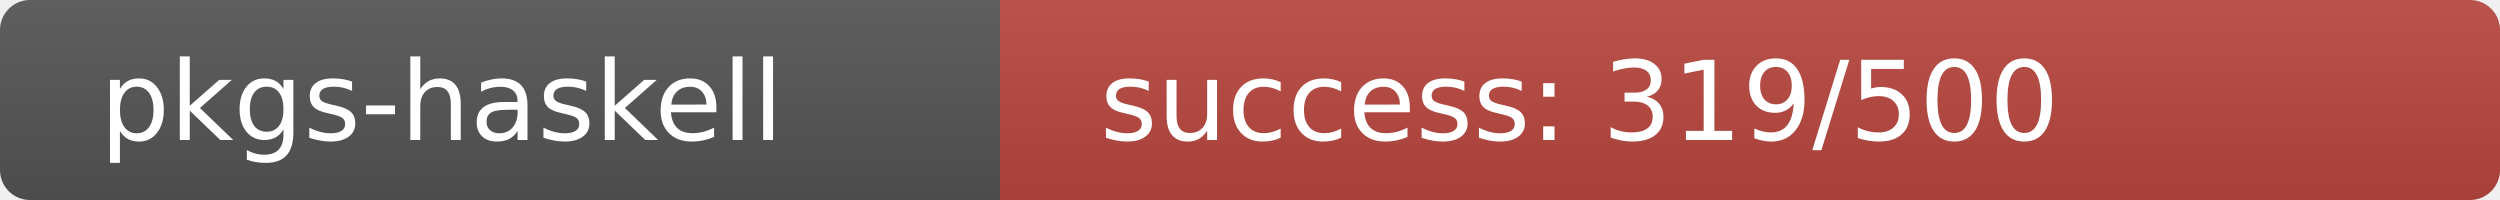
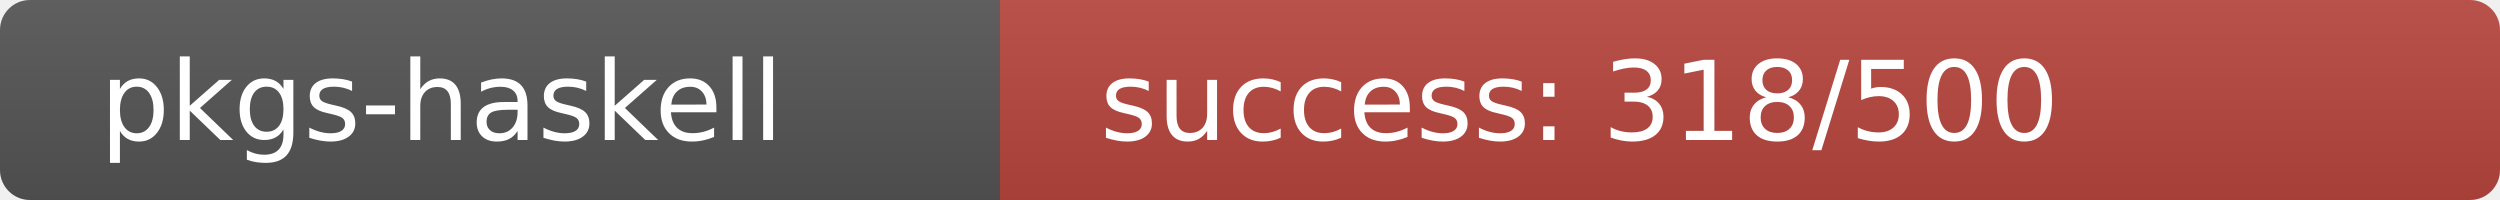
<svg xmlns="http://www.w3.org/2000/svg" width="250" height="20" role="img">
  <linearGradient id="s" x2="0" y2="100%">
    <stop offset="0" stop-color="#bbb" stop-opacity=".1" />
    <stop offset="1" stop-opacity=".1" />
  </linearGradient>
  <clipPath id="r">
    <rect width="250" height="20" rx="3" fill="#fff" />
  </clipPath>
  <g clip-path="url(#r)">
    <rect width="100" height="20" fill="#555" />
-     <rect x="100" width="150" height="20" fill="rgb(185,71,64)" />
+     <rect x="100" width="150" height="20" fill="rgb(186,70,64)" />
    <rect width="250" height="20" fill="url(#s)" />
  </g>
  <g fill="#fff" text-anchor="start" font-family="Verdana,Geneva,DejaVu Sans,sans-serif" text-rendering="geometricPrecision" font-size="110">
    <text x="100" y="140" transform="scale(.1)" fill="#fff">pkgs-haskell</text>
-     <text x="1100" y="140" transform="scale(.1)" fill="#fff">success: 319/500</text>
+     <text x="1100" y="140" transform="scale(.1)" fill="#fff">success: 318/500</text>
  </g>
</svg>
